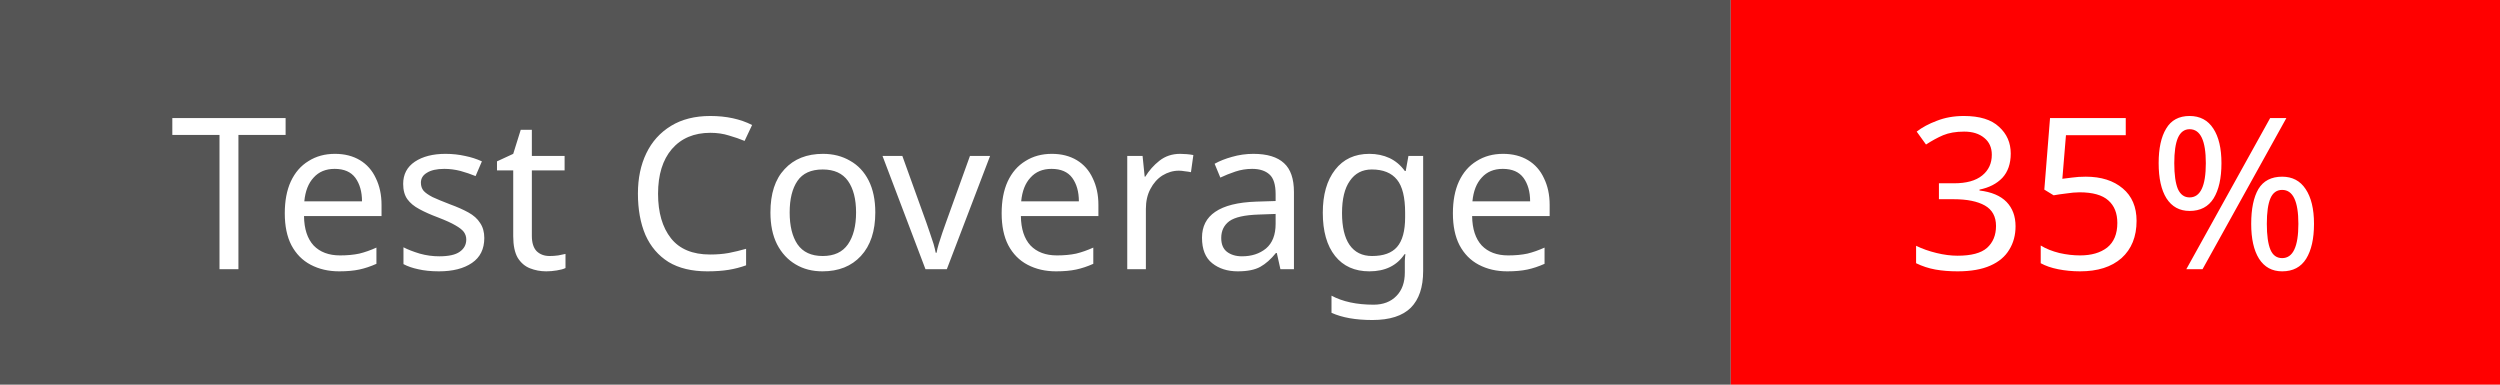
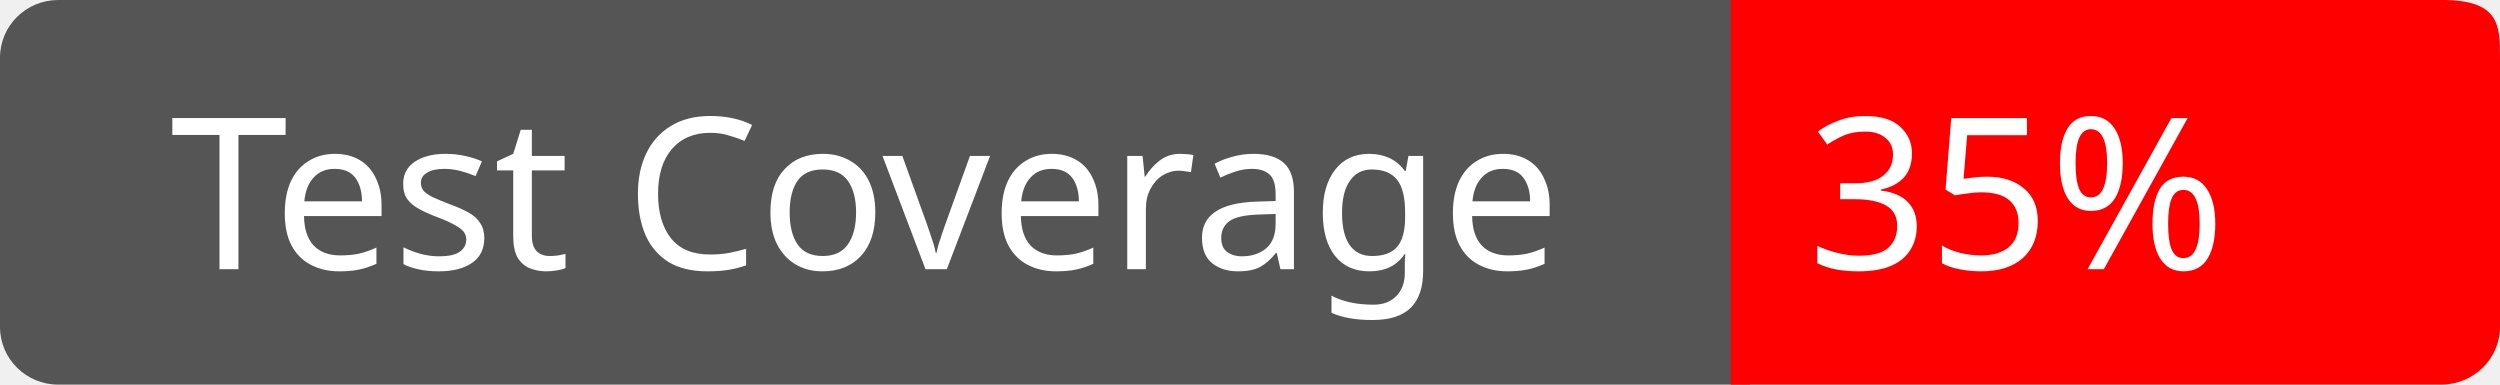
- <svg xmlns="http://www.w3.org/2000/svg" width="130" height="20">
-   <rect width="90" height="20" fill="#555" />
-   <rect x="90" width="40" height="20" fill="red" />
-   <text x="45" y="14" fill="#fff" font-family="Verdana" font-size="11" text-anchor="middle">Test Coverage</text>
-   <text x="110" y="14" fill="#fff" font-family="Verdana" font-size="11" text-anchor="middle">35%</text>
+ <svg xmlns="http://www.w3.org/2000/svg" width="130" height="20" style="&#10;    background: #ddd;&#10;">
+   <g>
+     <g>
+       <path d="M0,3 C0,1.343 1.355,0 3.027,0 L91,0 L91,20 L3.027,20 C1.355,20 0,18.657 0,17 L0,3 Z" fill="#555" />
+       <text x="45" y="14" fill="#fff" font-family="Verdana" font-size="11" text-anchor="middle">Test Coverage</text>
+     </g>
+     <g transform="translate(90)">
+       <path d="M0 0h37C40 0 40 1.343 40 3v14c0 1.657-1.37 3-3.061 3H0V0z" fill="red" />
+       <text fill="#FFFFFF" font-family="Verdana" font-size="11">
+         <tspan x="4" y="14">35%</tspan>
+       </text>
+     </g>
+   </g>
</svg>
